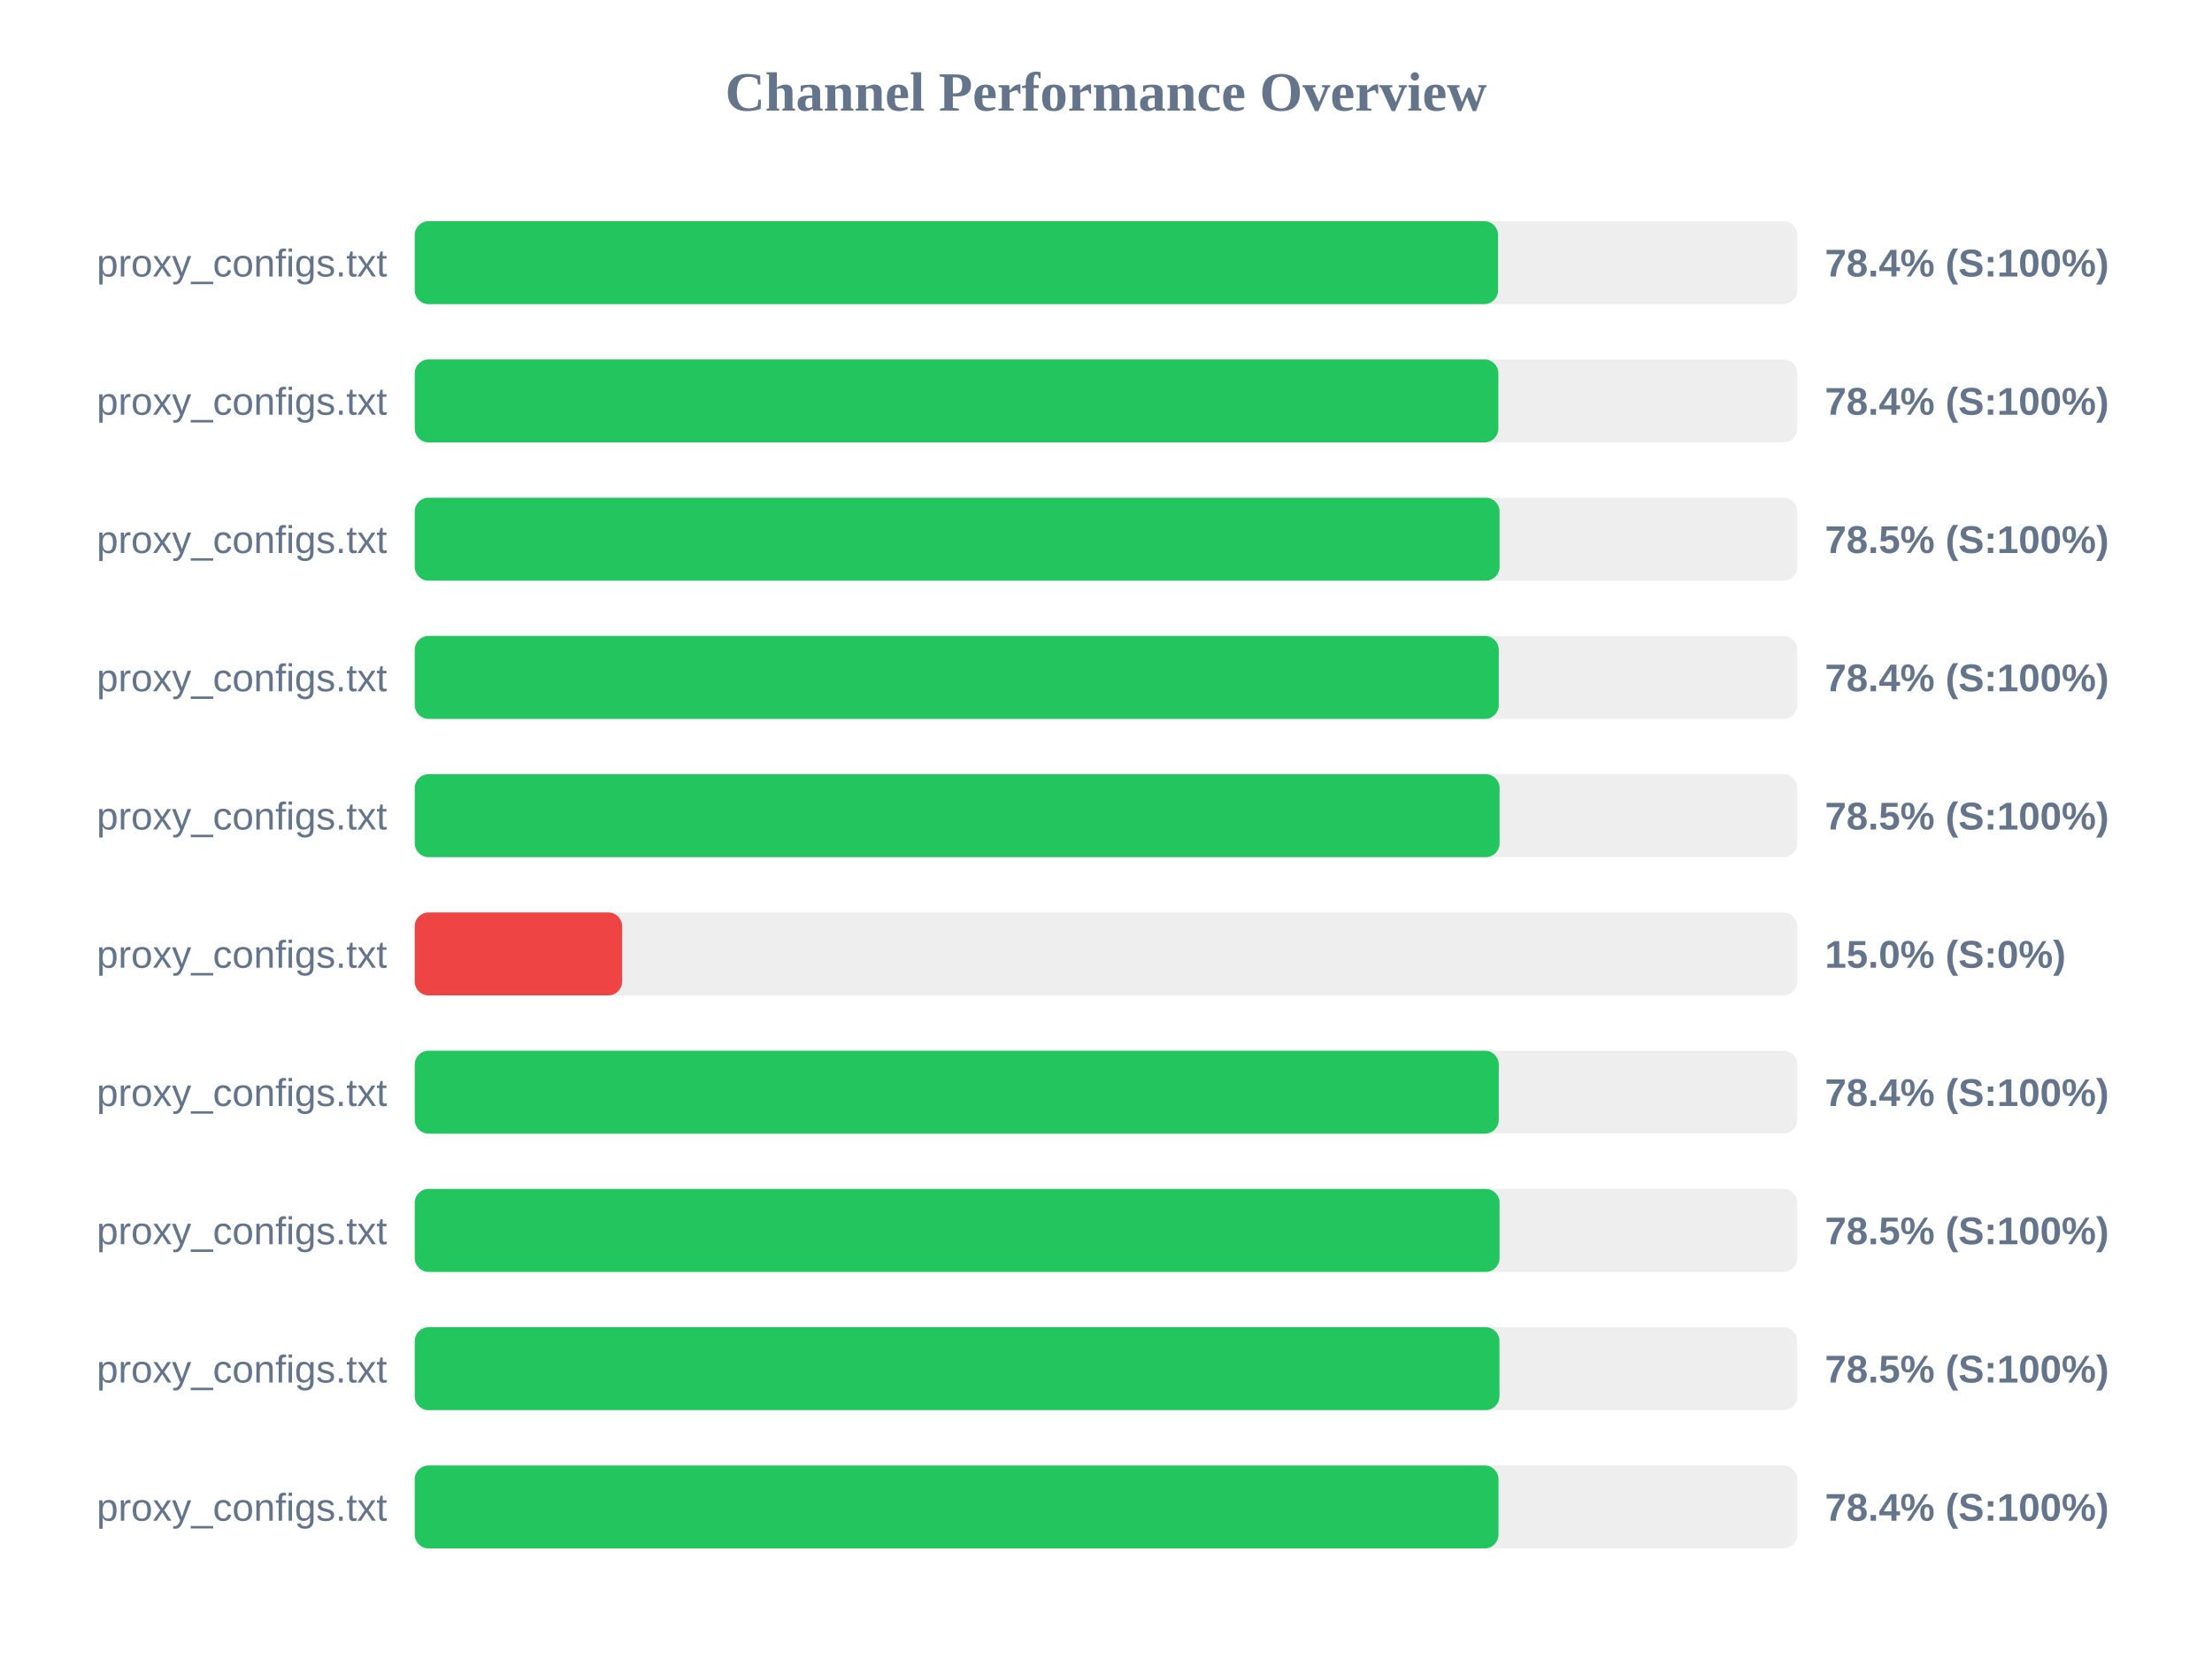
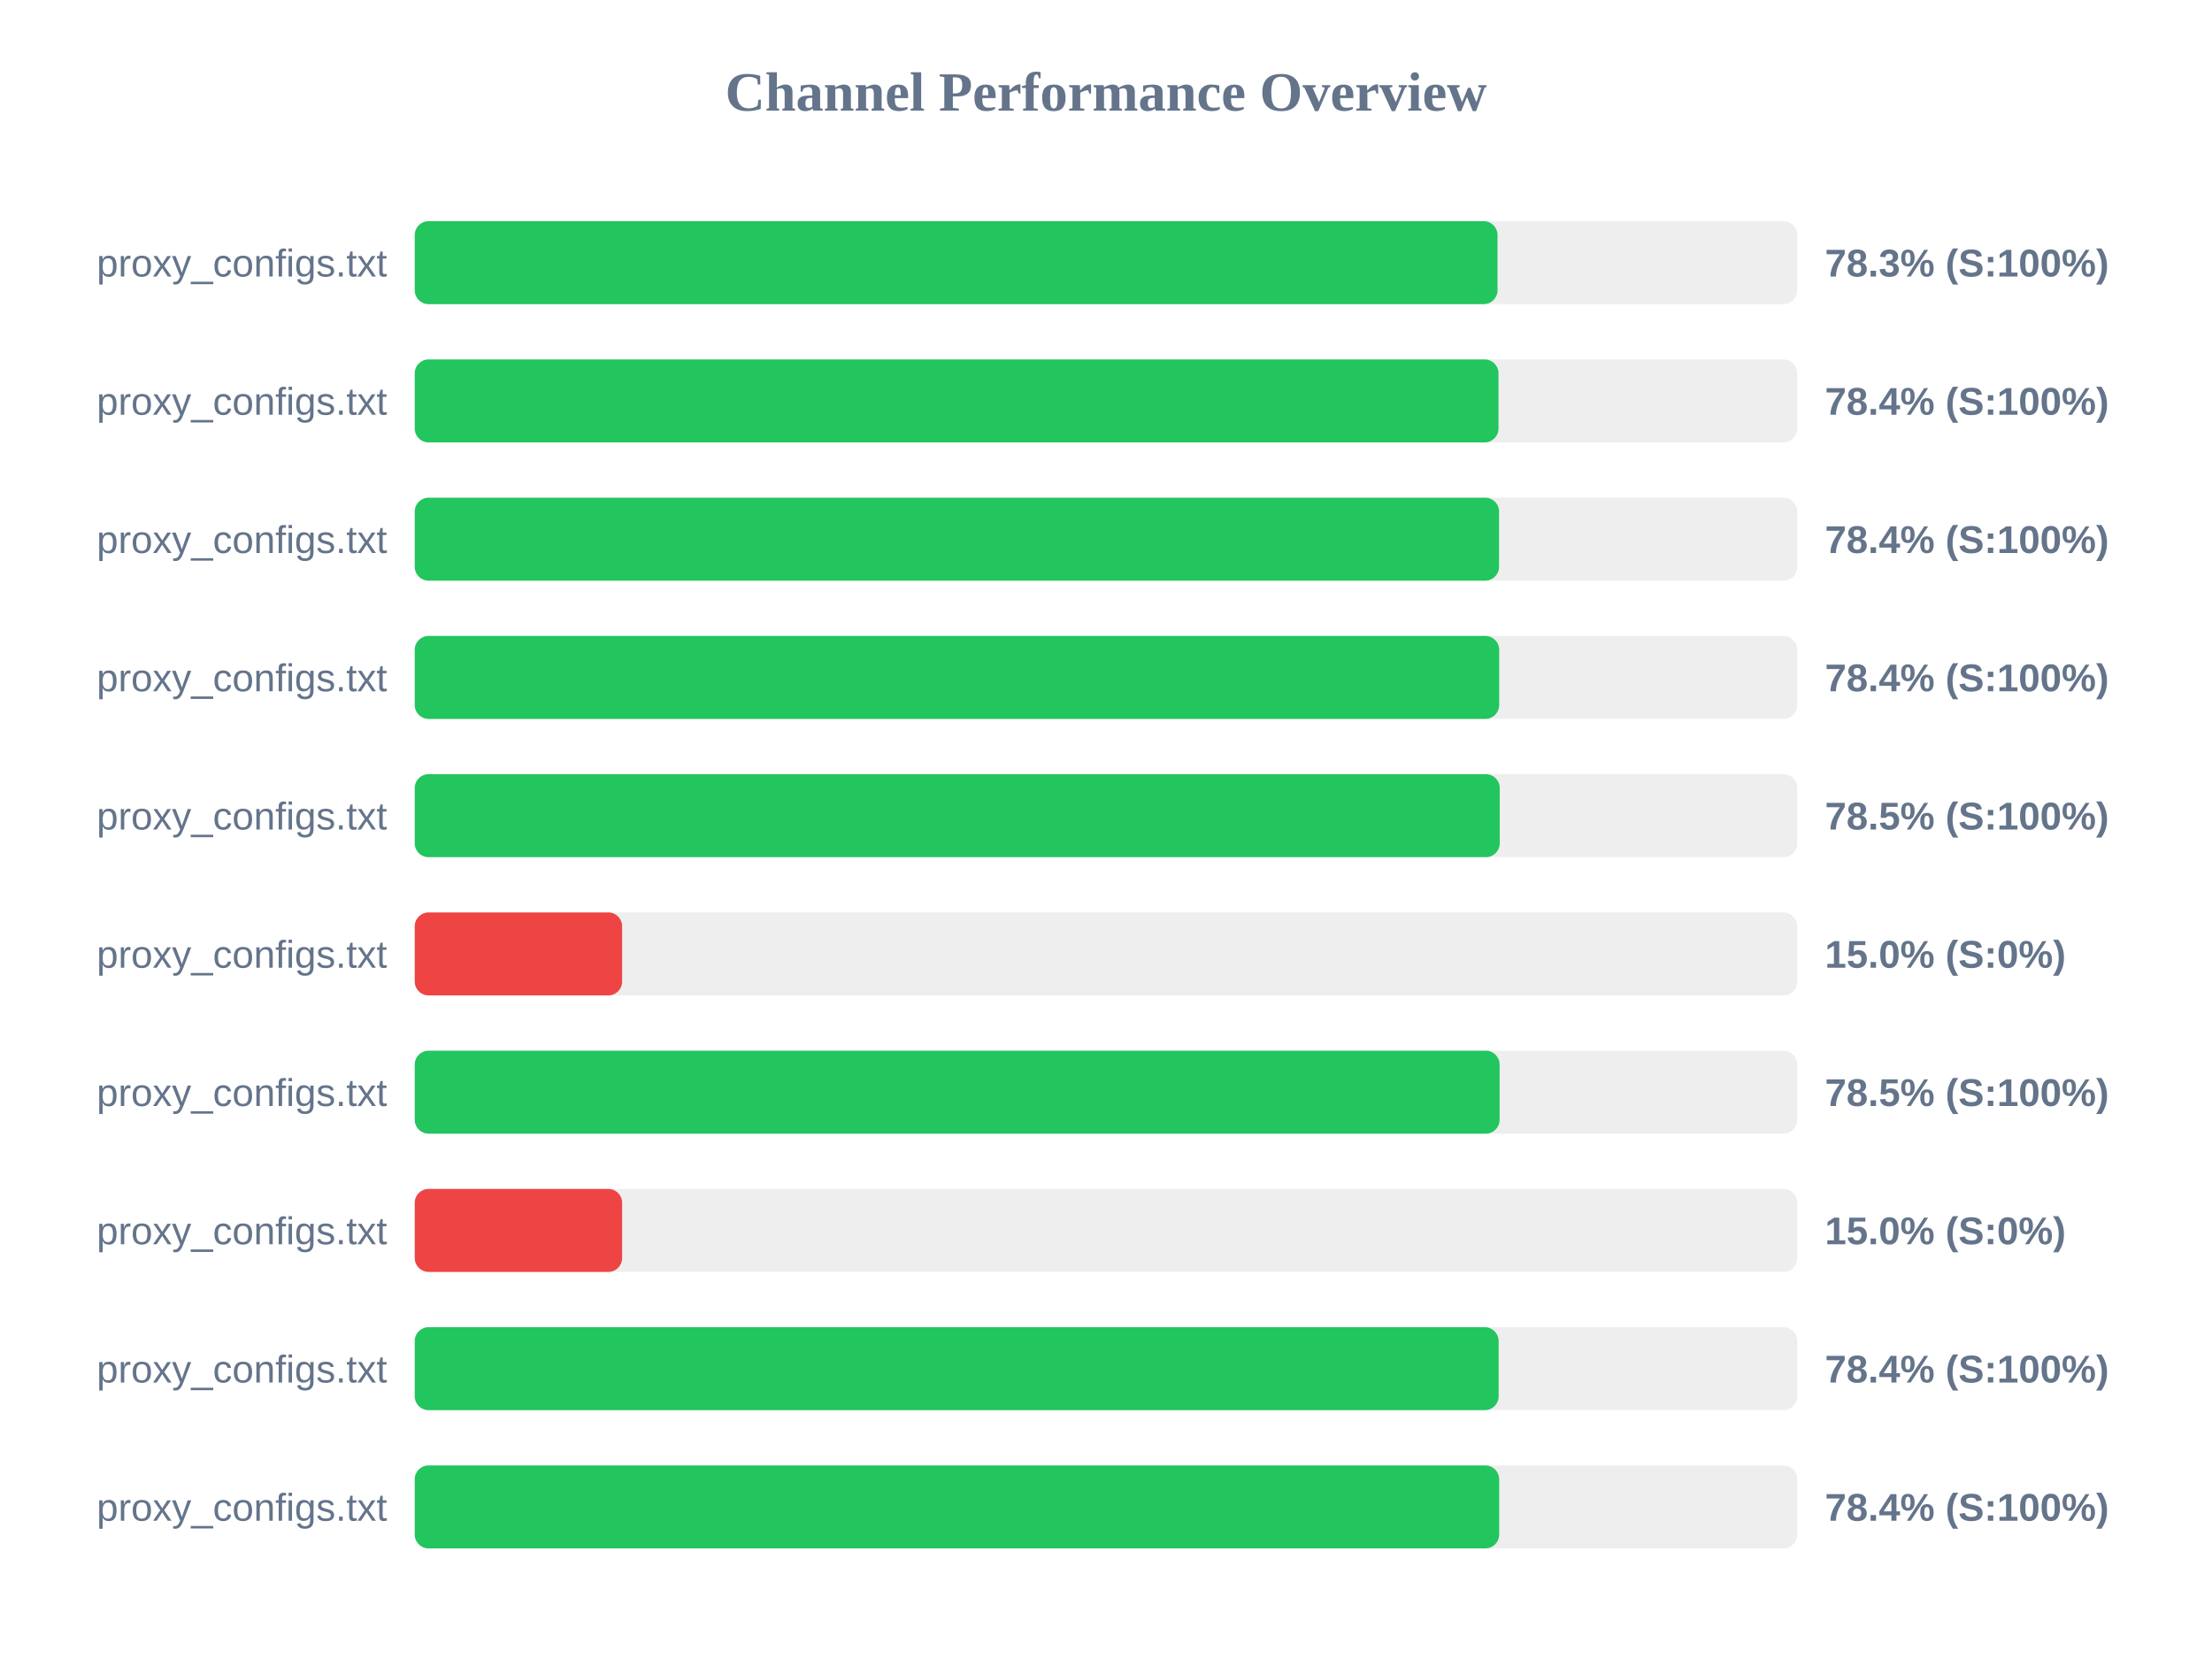
<svg xmlns="http://www.w3.org/2000/svg" width="800" height="600" version="1.1">
  <style>
        .row { font: 14px Arial; fill: #64748b; }
        .score { font: bold 14px Arial; fill: #64748b; }
    </style>
  <text x="400" y="40" text-anchor="middle" font-size="20px" font-weight="bold" fill="#64748b">Channel Performance Overview</text>
  <rect x="150" y="80" width="500" height="30" fill="#eee" rx="5" />
-   <rect x="150" y="80" width="391.8" height="30" fill="#22c55e" rx="5" />
+   <rect x="150" y="80" width="391.6" height="30" fill="#22c55e" rx="5" />
  <text x="140" y="100" text-anchor="end" class="row">proxy_configs.txt</text>
-   <text x="660" y="100" text-anchor="start" class="score">78.4% (S:100%)</text>
+   <text x="660" y="100" text-anchor="start" class="score">78.3% (S:100%)</text>
  <rect x="150" y="130" width="500" height="30" fill="#eee" rx="5" />
-   <rect x="150" y="130" width="391.9" height="30" fill="#22c55e" rx="5" />
+   <rect x="150" y="130" width="391.95" height="30" fill="#22c55e" rx="5" />
  <text x="140" y="150" text-anchor="end" class="row">proxy_configs.txt</text>
  <text x="660" y="150" text-anchor="start" class="score">78.4% (S:100%)</text>
  <rect x="150" y="180" width="500" height="30" fill="#eee" rx="5" />
-   <rect x="150" y="180" width="392.35" height="30" fill="#22c55e" rx="5" />
+   <rect x="150" y="180" width="392.15" height="30" fill="#22c55e" rx="5" />
  <text x="140" y="200" text-anchor="end" class="row">proxy_configs.txt</text>
-   <text x="660" y="200" text-anchor="start" class="score">78.5% (S:100%)</text>
+   <text x="660" y="200" text-anchor="start" class="score">78.4% (S:100%)</text>
  <rect x="150" y="230" width="500" height="30" fill="#eee" rx="5" />
-   <rect x="150" y="230" width="392.05" height="30" fill="#22c55e" rx="5" />
+   <rect x="150" y="230" width="392.2" height="30" fill="#22c55e" rx="5" />
  <text x="140" y="250" text-anchor="end" class="row">proxy_configs.txt</text>
  <text x="660" y="250" text-anchor="start" class="score">78.4% (S:100%)</text>
  <rect x="150" y="280" width="500" height="30" fill="#eee" rx="5" />
-   <rect x="150" y="280" width="392.35" height="30" fill="#22c55e" rx="5" />
+   <rect x="150" y="280" width="392.4" height="30" fill="#22c55e" rx="5" />
  <text x="140" y="300" text-anchor="end" class="row">proxy_configs.txt</text>
  <text x="660" y="300" text-anchor="start" class="score">78.5% (S:100%)</text>
  <rect x="150" y="330" width="500" height="30" fill="#eee" rx="5" />
  <rect x="150" y="330" width="75.0" height="30" fill="#ef4444" rx="5" />
  <text x="140" y="350" text-anchor="end" class="row">proxy_configs.txt</text>
  <text x="660" y="350" text-anchor="start" class="score">15.0% (S:0%)</text>
  <rect x="150" y="380" width="500" height="30" fill="#eee" rx="5" />
-   <rect x="150" y="380" width="392.05" height="30" fill="#22c55e" rx="5" />
+   <rect x="150" y="380" width="392.35" height="30" fill="#22c55e" rx="5" />
  <text x="140" y="400" text-anchor="end" class="row">proxy_configs.txt</text>
-   <text x="660" y="400" text-anchor="start" class="score">78.4% (S:100%)</text>
+   <text x="660" y="400" text-anchor="start" class="score">78.5% (S:100%)</text>
  <rect x="150" y="430" width="500" height="30" fill="#eee" rx="5" />
-   <rect x="150" y="430" width="392.35" height="30" fill="#22c55e" rx="5" />
+   <rect x="150" y="430" width="75.0" height="30" fill="#ef4444" rx="5" />
  <text x="140" y="450" text-anchor="end" class="row">proxy_configs.txt</text>
-   <text x="660" y="450" text-anchor="start" class="score">78.5% (S:100%)</text>
+   <text x="660" y="450" text-anchor="start" class="score">15.0% (S:0%)</text>
  <rect x="150" y="480" width="500" height="30" fill="#eee" rx="5" />
-   <rect x="150" y="480" width="392.3" height="30" fill="#22c55e" rx="5" />
+   <rect x="150" y="480" width="392.0" height="30" fill="#22c55e" rx="5" />
  <text x="140" y="500" text-anchor="end" class="row">proxy_configs.txt</text>
-   <text x="660" y="500" text-anchor="start" class="score">78.5% (S:100%)</text>
+   <text x="660" y="500" text-anchor="start" class="score">78.4% (S:100%)</text>
  <rect x="150" y="530" width="500" height="30" fill="#eee" rx="5" />
-   <rect x="150" y="530" width="391.95" height="30" fill="#22c55e" rx="5" />
+   <rect x="150" y="530" width="392.2" height="30" fill="#22c55e" rx="5" />
  <text x="140" y="550" text-anchor="end" class="row">proxy_configs.txt</text>
  <text x="660" y="550" text-anchor="start" class="score">78.4% (S:100%)</text>
</svg>
